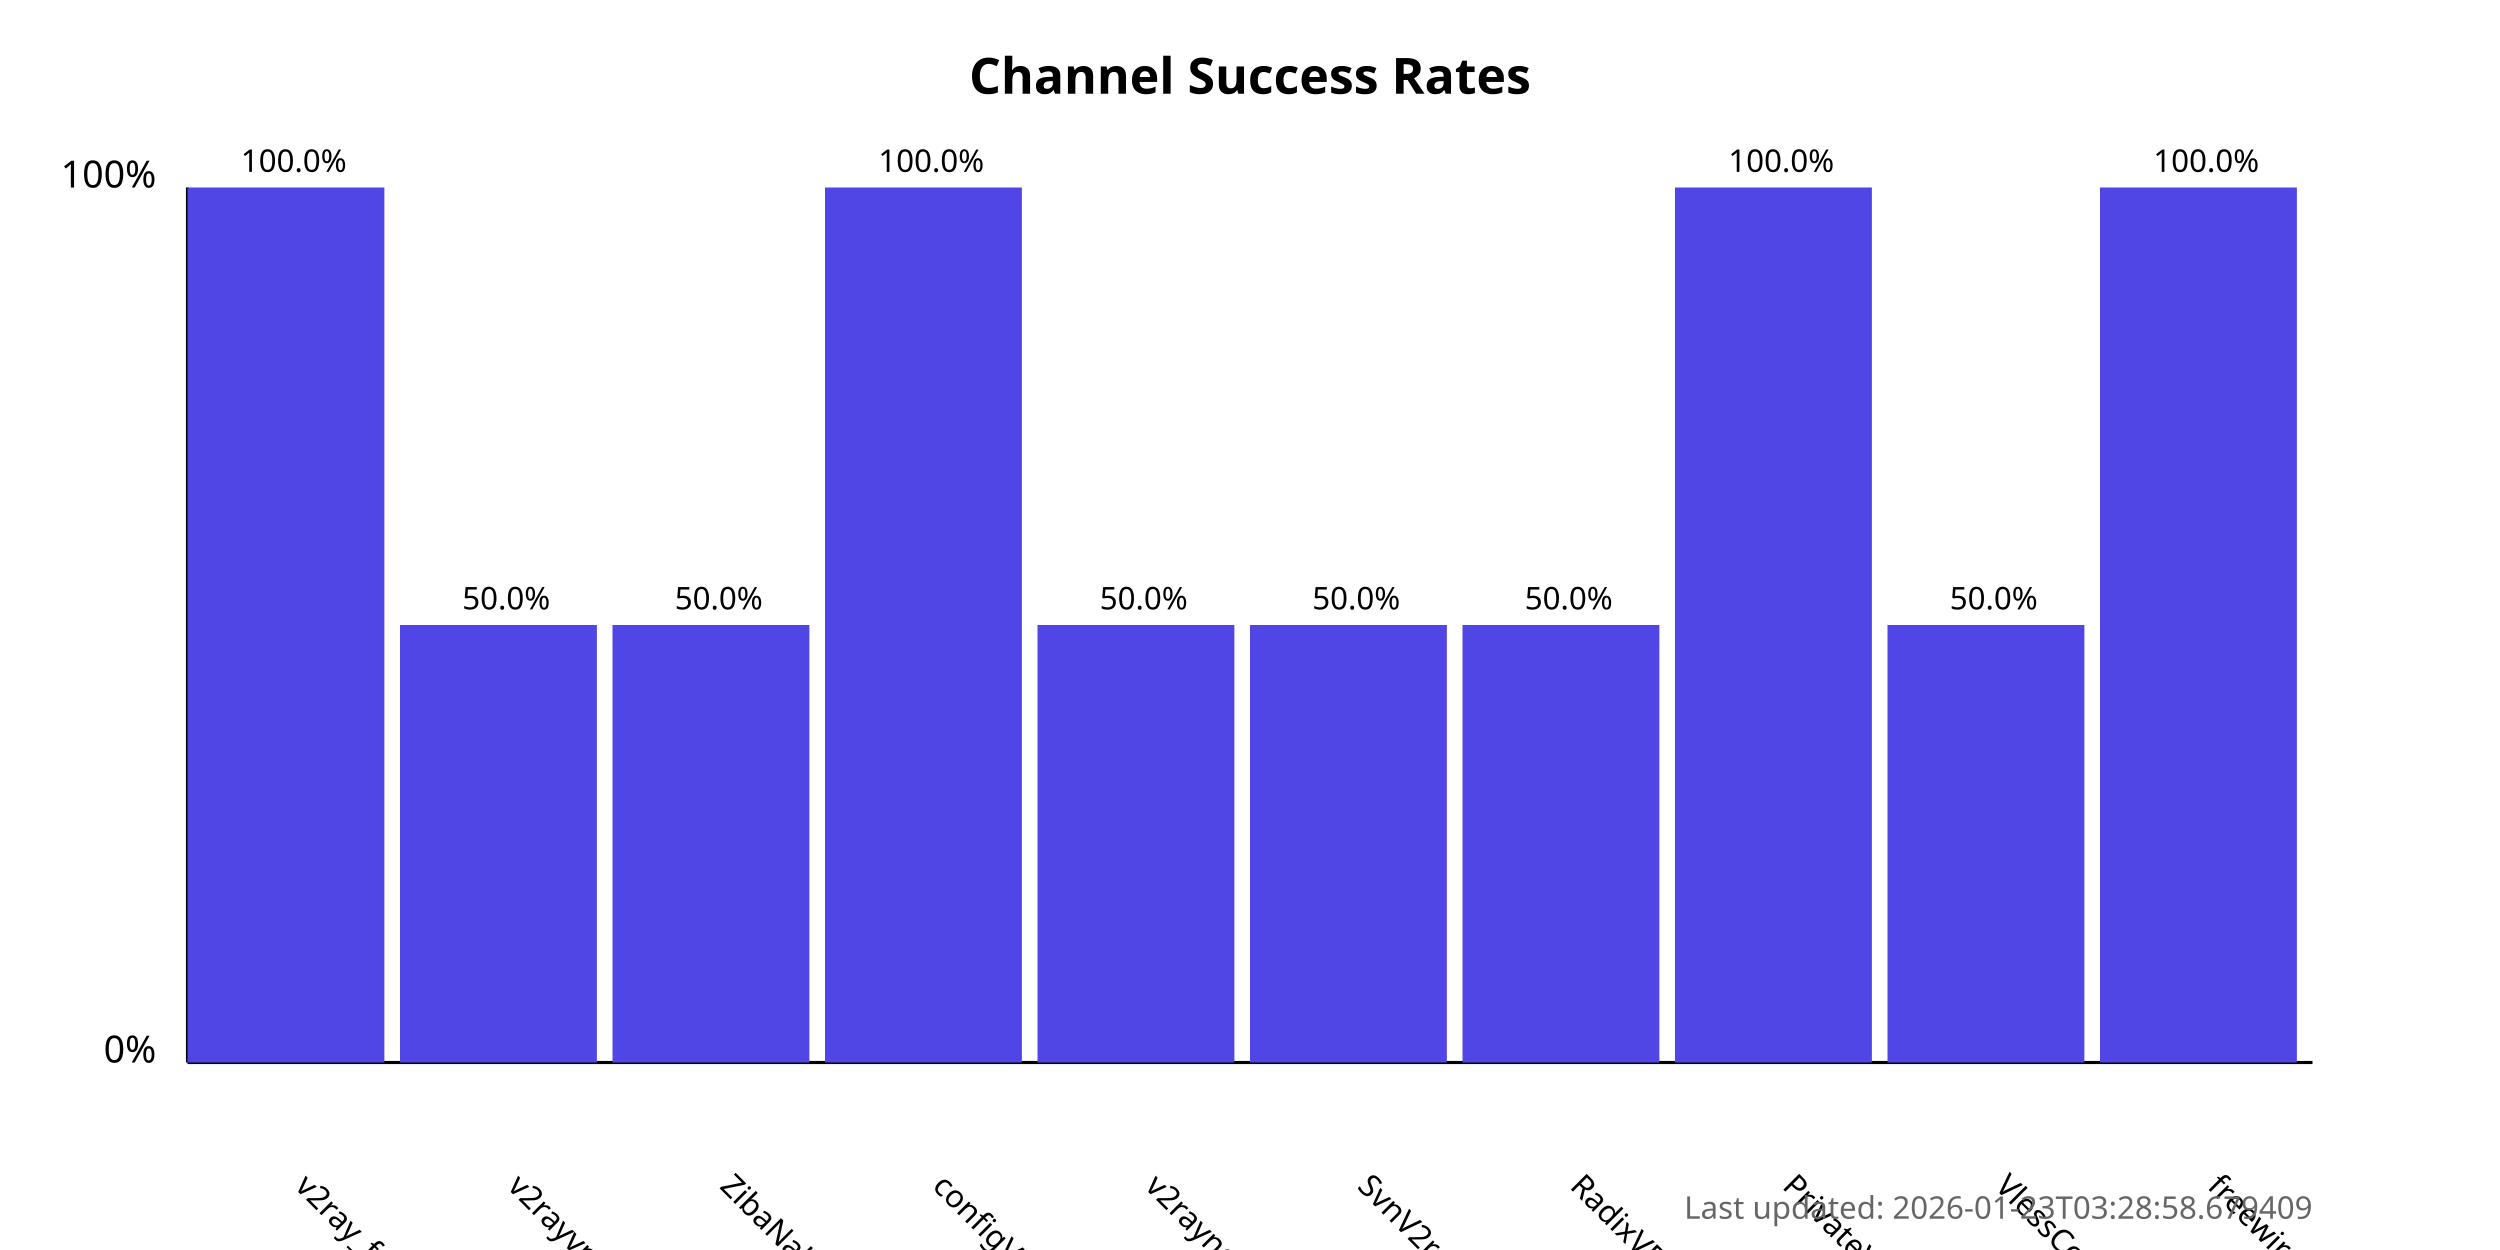
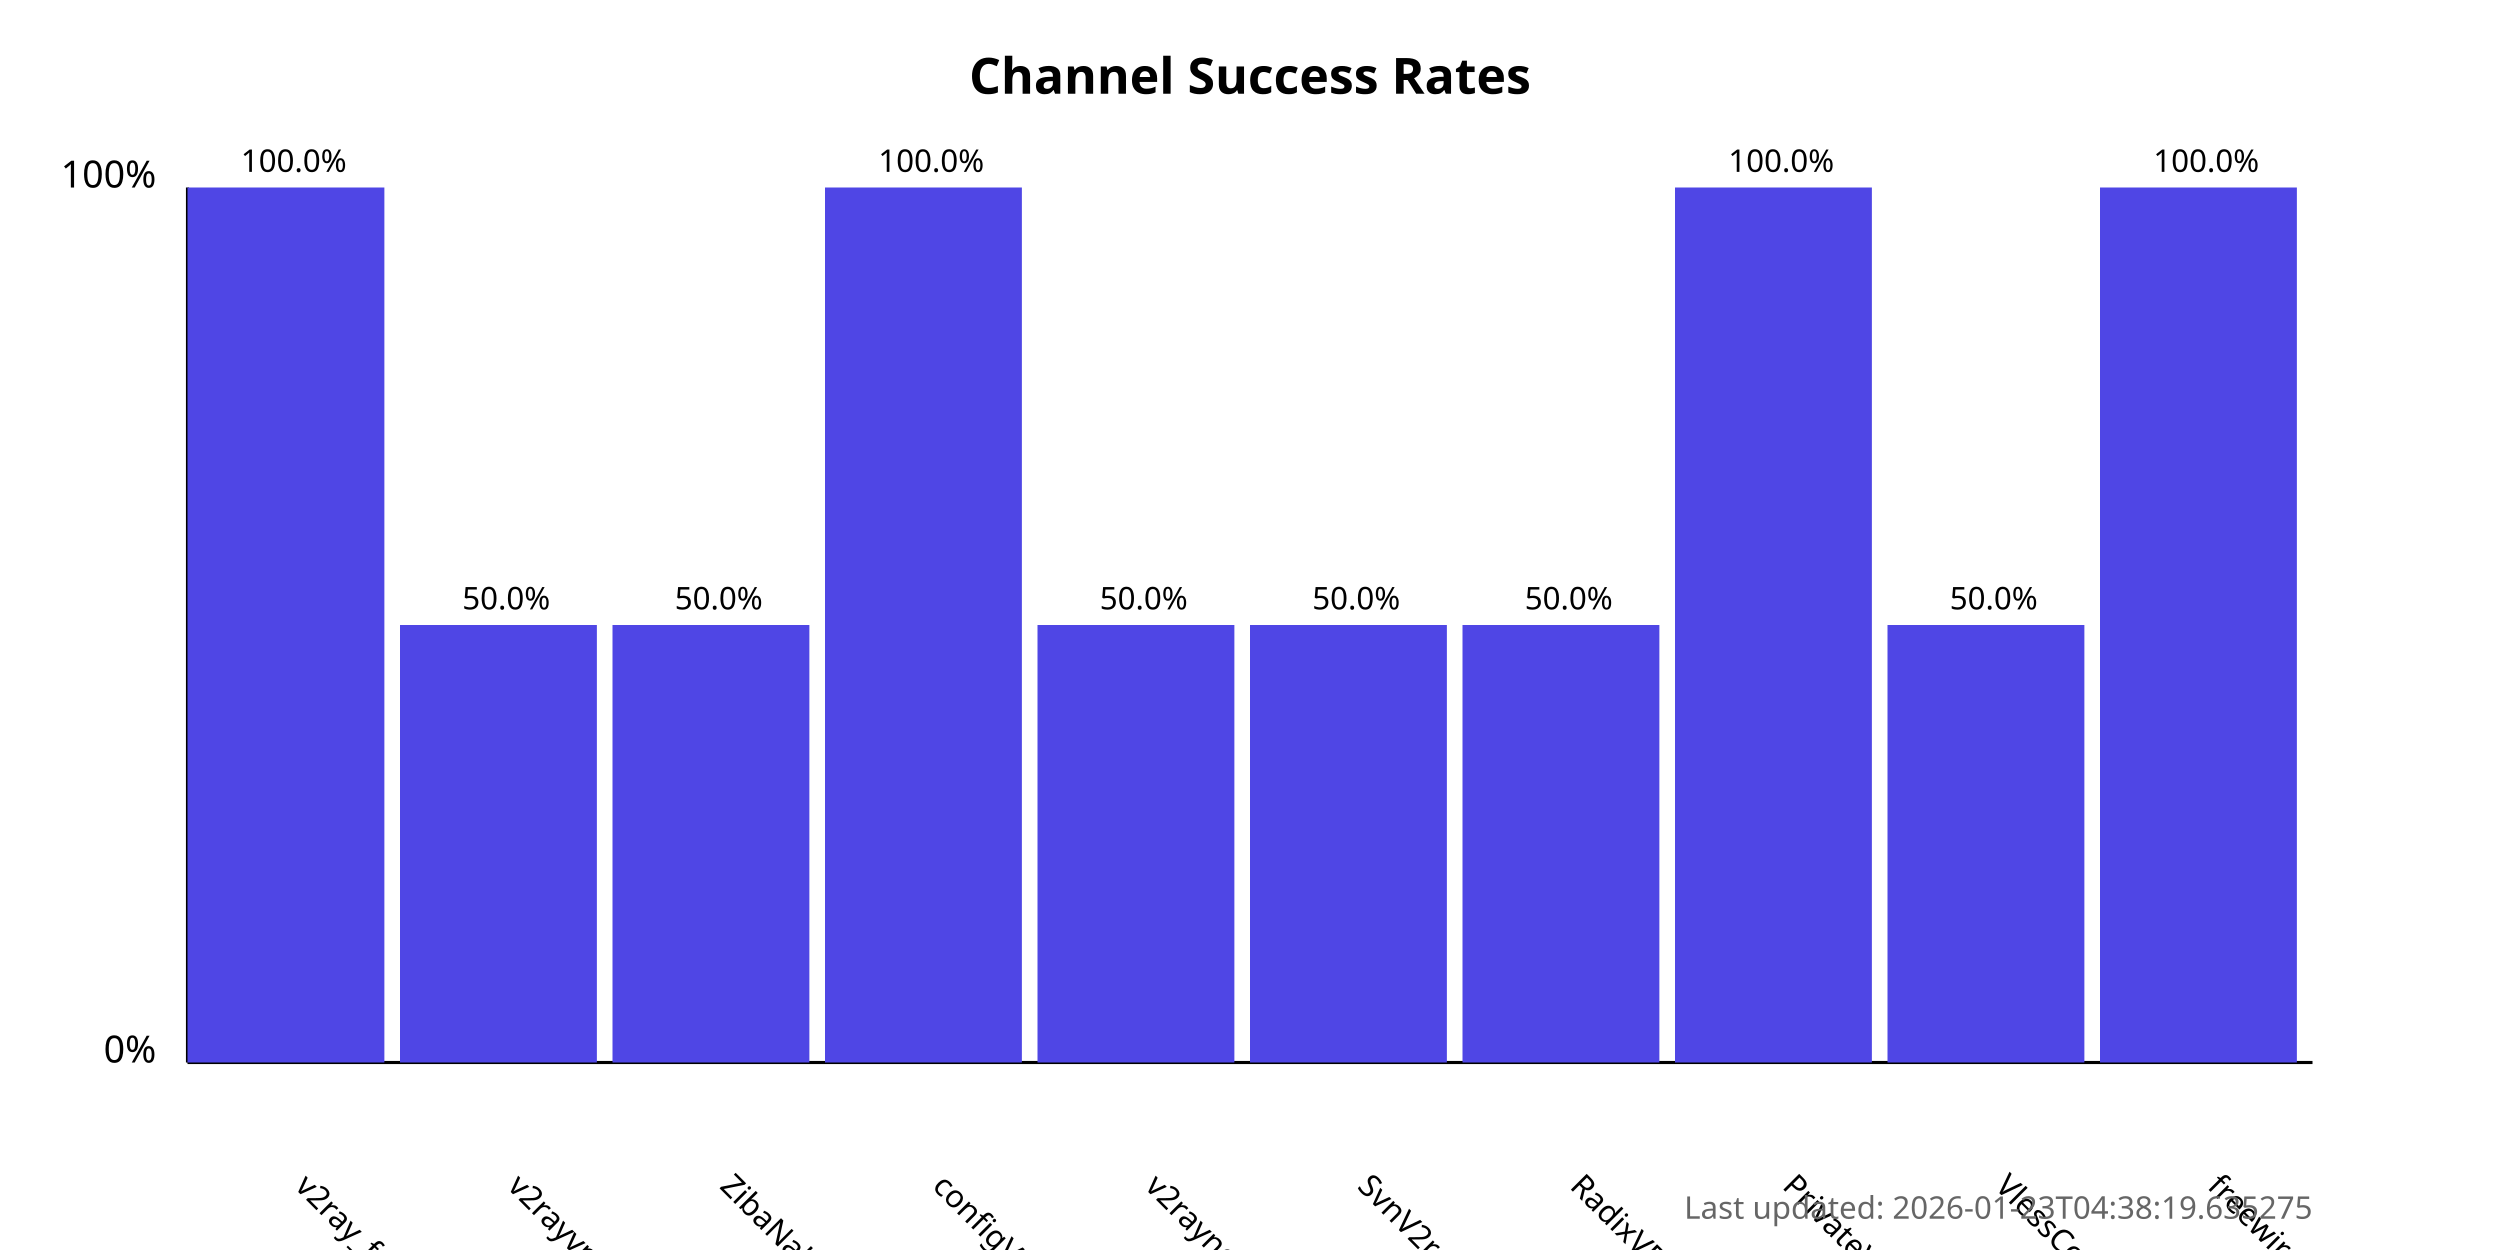
<svg xmlns="http://www.w3.org/2000/svg" width="800" height="400">
  <style>
            .chart-title { font: bold 16px sans-serif; }
            .axis-label { font: 12px sans-serif; }
            .tick-label { font: 10px sans-serif; }
            .bar { fill: #4f46e5; }
            .bar:hover { fill: #6366f1; }
            .timestamp { font: 10px sans-serif; fill: #666; }
        </style>
  <text x="400.0" y="30" text-anchor="middle" class="chart-title">
            Channel Success Rates
        </text>
  <line x1="60" y1="340" x2="60" y2="60" stroke="black" stroke-width="1" />
  <line x1="60" y1="340" x2="740" y2="340" stroke="black" stroke-width="1" />
  <text x="50" y="340" text-anchor="end" class="axis-label">0%</text>
  <text x="50" y="60" text-anchor="end" class="axis-label">100%</text>
  <g>
    <rect x="60" y="60.0" width="63.0" height="280.0" class="bar" />
    <text x="94.0" y="380" transform="rotate(45, 94.0, 380)" text-anchor="start" class="tick-label">
                v2ray_free_conf
            </text>
    <text x="94.0" y="55.0" text-anchor="middle" class="tick-label">
                100.0%
            </text>
  </g>
  <g>
    <rect x="128.0" y="200.0" width="63.0" height="140.0" class="bar" />
    <text x="162.0" y="380" transform="rotate(45, 162.0, 380)" text-anchor="start" class="tick-label">
                v2rayvpno
            </text>
    <text x="162.0" y="195.0" text-anchor="middle" class="tick-label">
                50.0%
            </text>
  </g>
  <g>
    <rect x="196.0" y="200.0" width="63.0" height="140.0" class="bar" />
    <text x="230.0" y="380" transform="rotate(45, 230.0, 380)" text-anchor="start" class="tick-label">
                ZibaNabz
            </text>
    <text x="230.0" y="195.0" text-anchor="middle" class="tick-label">
                50.0%
            </text>
  </g>
  <g>
    <rect x="264.0" y="60.0" width="63.0" height="280.0" class="bar" />
    <text x="298.0" y="380" transform="rotate(45, 298.0, 380)" text-anchor="start" class="tick-label">
                configV2rayForFree
            </text>
    <text x="298.0" y="55.0" text-anchor="middle" class="tick-label">
                100.0%
            </text>
  </g>
  <g>
    <rect x="332.0" y="200.0" width="63.0" height="140.0" class="bar" />
    <text x="366.0" y="380" transform="rotate(45, 366.0, 380)" text-anchor="start" class="tick-label">
                v2rayngvpn
            </text>
    <text x="366.0" y="195.0" text-anchor="middle" class="tick-label">
                50.0%
            </text>
  </g>
  <g>
    <rect x="400.0" y="200.0" width="63.0" height="140.0" class="bar" />
    <text x="434.0" y="380" transform="rotate(45, 434.0, 380)" text-anchor="start" class="tick-label">
                SvnV2ray
            </text>
    <text x="434.0" y="195.0" text-anchor="middle" class="tick-label">
                50.0%
            </text>
  </g>
  <g>
    <rect x="468.0" y="200.0" width="63.0" height="140.0" class="bar" />
    <text x="502.0" y="380" transform="rotate(45, 502.0, 380)" text-anchor="start" class="tick-label">
                RadixVPN
            </text>
    <text x="502.0" y="195.0" text-anchor="middle" class="tick-label">
                50.0%
            </text>
  </g>
  <g>
    <rect x="536.0" y="60.0" width="63.0" height="280.0" class="bar" />
    <text x="570.0" y="380" transform="rotate(45, 570.0, 380)" text-anchor="start" class="tick-label">
                PrivateVPNs
            </text>
    <text x="570.0" y="55.0" text-anchor="middle" class="tick-label">
                100.0%
            </text>
  </g>
  <g>
    <rect x="604.0" y="200.0" width="63.0" height="140.0" class="bar" />
    <text x="638.0" y="380" transform="rotate(45, 638.0, 380)" text-anchor="start" class="tick-label">
                VlessConfig
            </text>
    <text x="638.0" y="195.0" text-anchor="middle" class="tick-label">
                50.0%
            </text>
  </g>
  <g>
    <rect x="672.0" y="60.0" width="63.0" height="280.0" class="bar" />
    <text x="706.0" y="380" transform="rotate(45, 706.0, 380)" text-anchor="start" class="tick-label">
                freewireguard
            </text>
    <text x="706.0" y="55.0" text-anchor="middle" class="tick-label">
                100.0%
            </text>
  </g>
  <text x="740" y="390" text-anchor="end" class="timestamp">
-             Last updated: 2026-01-23T03:28:58.679409
+             Last updated: 2026-01-23T04:38:19.635275
        </text>
</svg>
